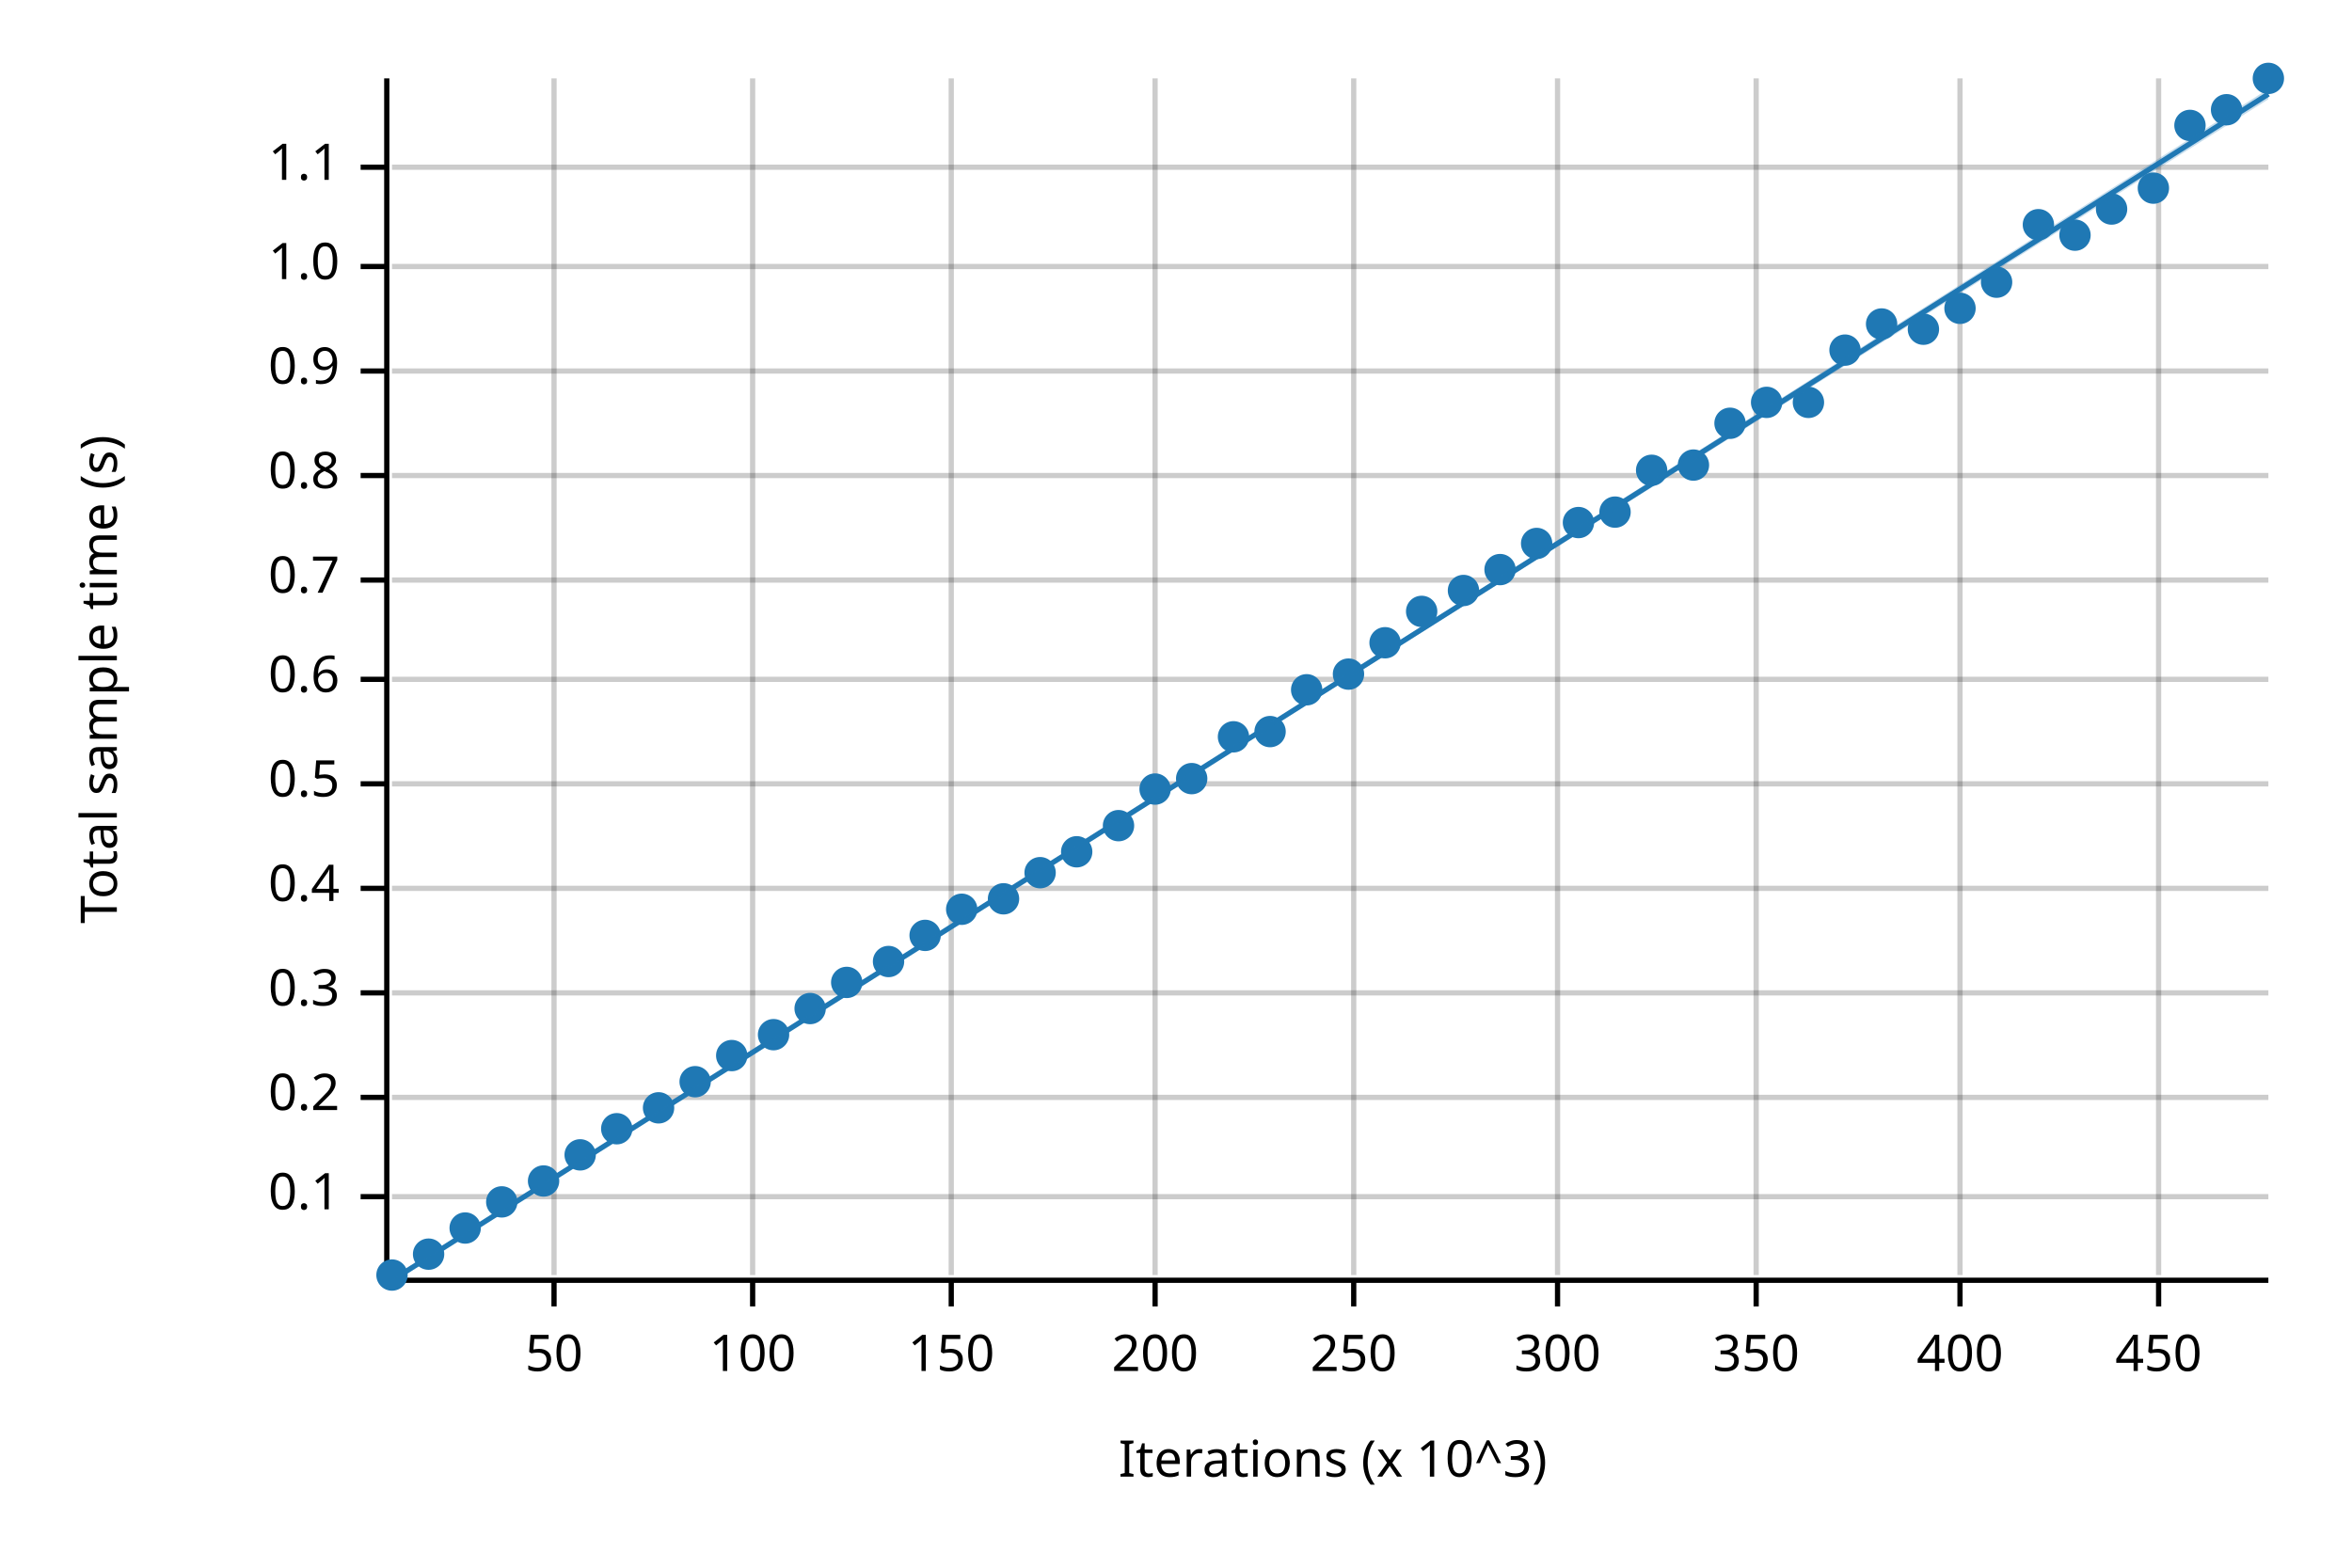
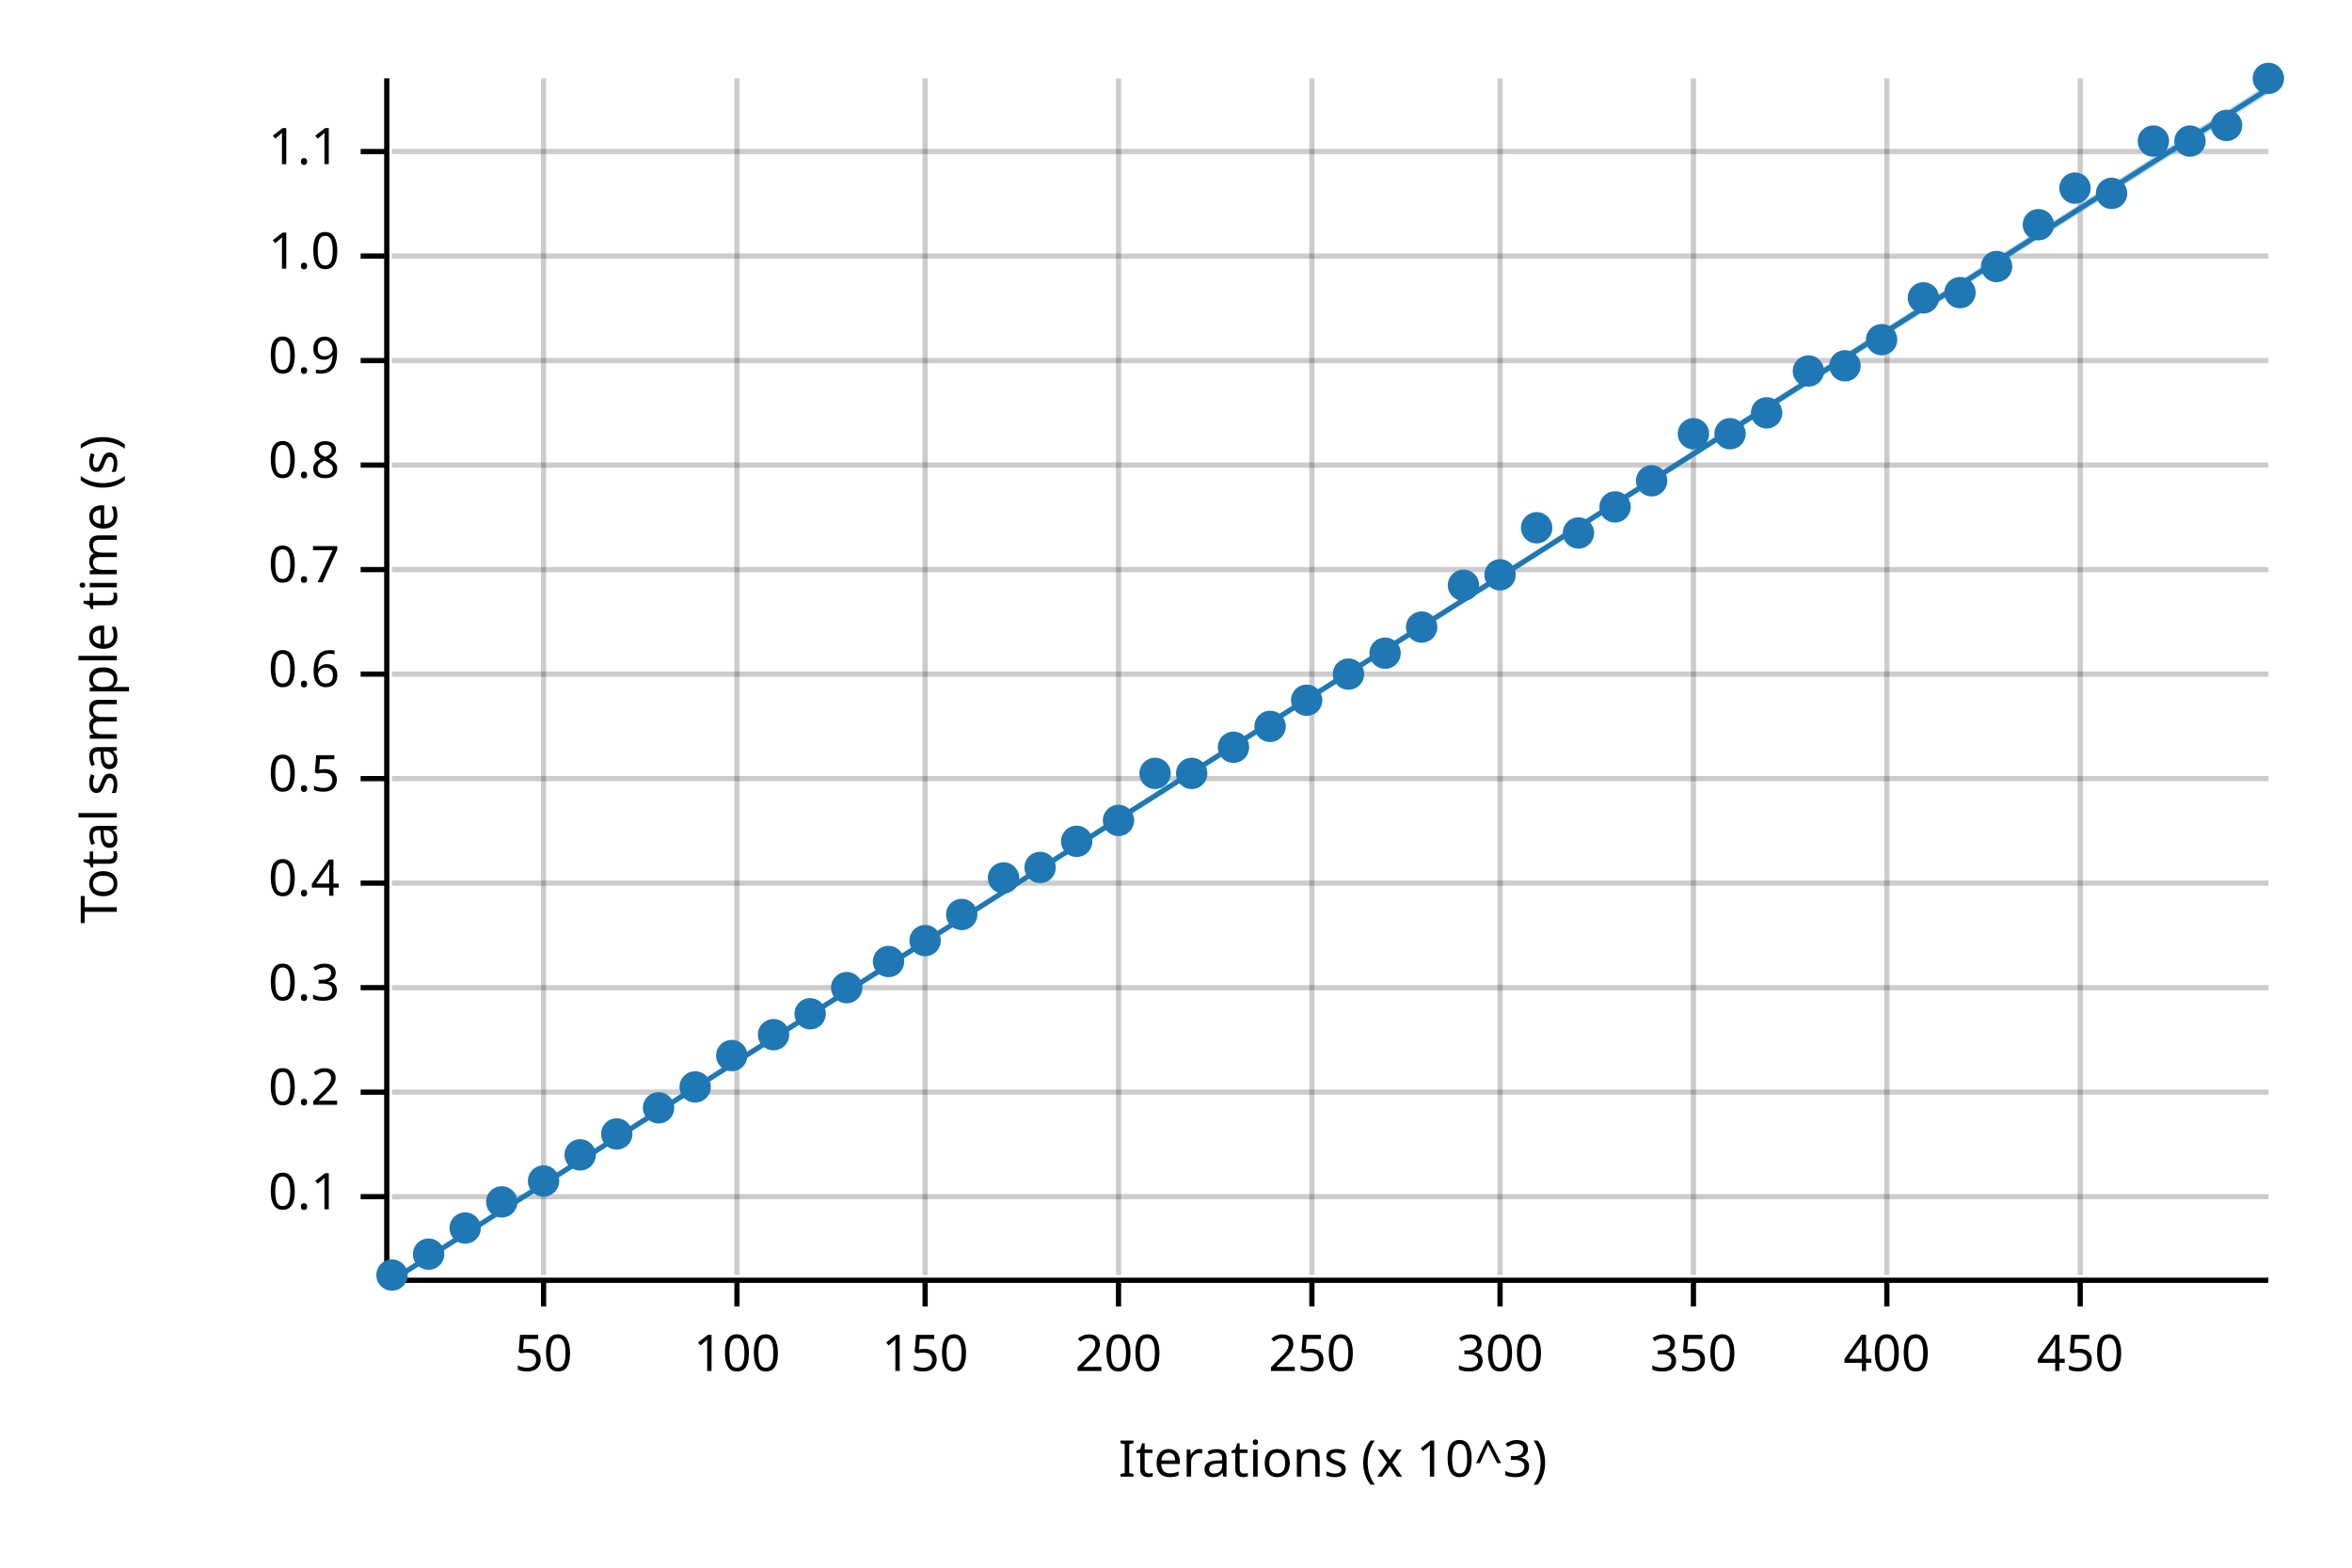
<svg xmlns="http://www.w3.org/2000/svg" width="450" height="300" viewBox="0 0 450 300">
  <text x="15" y="130" dy="0.76em" text-anchor="middle" font-family="sans-serif" font-size="9.677" opacity="1" fill="#000000" transform="rotate(270, 15, 130)">
Total sample time (s)
</text>
  <text x="255" y="285" dy="-0.5ex" text-anchor="middle" font-family="sans-serif" font-size="9.677" opacity="1" fill="#000000">
Iterations (x 10^3)
</text>
-   <line opacity="0.2" stroke="#000000" stroke-width="1" x1="106" y1="244" x2="106" y2="15" />
-   <line opacity="0.2" stroke="#000000" stroke-width="1" x1="144" y1="244" x2="144" y2="15" />
-   <line opacity="0.2" stroke="#000000" stroke-width="1" x1="182" y1="244" x2="182" y2="15" />
-   <line opacity="0.2" stroke="#000000" stroke-width="1" x1="221" y1="244" x2="221" y2="15" />
-   <line opacity="0.2" stroke="#000000" stroke-width="1" x1="259" y1="244" x2="259" y2="15" />
-   <line opacity="0.2" stroke="#000000" stroke-width="1" x1="298" y1="244" x2="298" y2="15" />
-   <line opacity="0.2" stroke="#000000" stroke-width="1" x1="336" y1="244" x2="336" y2="15" />
-   <line opacity="0.2" stroke="#000000" stroke-width="1" x1="375" y1="244" x2="375" y2="15" />
-   <line opacity="0.2" stroke="#000000" stroke-width="1" x1="413" y1="244" x2="413" y2="15" />
+   <line opacity="0.2" stroke="#000000" stroke-width="1" x1="104" y1="244" x2="104" y2="15" />
+   <line opacity="0.2" stroke="#000000" stroke-width="1" x1="141" y1="244" x2="141" y2="15" />
+   <line opacity="0.2" stroke="#000000" stroke-width="1" x1="177" y1="244" x2="177" y2="15" />
+   <line opacity="0.2" stroke="#000000" stroke-width="1" x1="214" y1="244" x2="214" y2="15" />
+   <line opacity="0.2" stroke="#000000" stroke-width="1" x1="251" y1="244" x2="251" y2="15" />
+   <line opacity="0.2" stroke="#000000" stroke-width="1" x1="287" y1="244" x2="287" y2="15" />
+   <line opacity="0.2" stroke="#000000" stroke-width="1" x1="324" y1="244" x2="324" y2="15" />
+   <line opacity="0.2" stroke="#000000" stroke-width="1" x1="361" y1="244" x2="361" y2="15" />
+   <line opacity="0.2" stroke="#000000" stroke-width="1" x1="398" y1="244" x2="398" y2="15" />
  <line opacity="0.2" stroke="#000000" stroke-width="1" x1="75" y1="229" x2="434" y2="229" />
-   <line opacity="0.2" stroke="#000000" stroke-width="1" x1="75" y1="210" x2="434" y2="210" />
-   <line opacity="0.2" stroke="#000000" stroke-width="1" x1="75" y1="190" x2="434" y2="190" />
-   <line opacity="0.2" stroke="#000000" stroke-width="1" x1="75" y1="170" x2="434" y2="170" />
-   <line opacity="0.2" stroke="#000000" stroke-width="1" x1="75" y1="150" x2="434" y2="150" />
-   <line opacity="0.2" stroke="#000000" stroke-width="1" x1="75" y1="130" x2="434" y2="130" />
-   <line opacity="0.2" stroke="#000000" stroke-width="1" x1="75" y1="111" x2="434" y2="111" />
-   <line opacity="0.2" stroke="#000000" stroke-width="1" x1="75" y1="91" x2="434" y2="91" />
-   <line opacity="0.2" stroke="#000000" stroke-width="1" x1="75" y1="71" x2="434" y2="71" />
-   <line opacity="0.2" stroke="#000000" stroke-width="1" x1="75" y1="51" x2="434" y2="51" />
-   <line opacity="0.2" stroke="#000000" stroke-width="1" x1="75" y1="32" x2="434" y2="32" />
+   <line opacity="0.2" stroke="#000000" stroke-width="1" x1="75" y1="209" x2="434" y2="209" />
+   <line opacity="0.2" stroke="#000000" stroke-width="1" x1="75" y1="189" x2="434" y2="189" />
+   <line opacity="0.2" stroke="#000000" stroke-width="1" x1="75" y1="169" x2="434" y2="169" />
+   <line opacity="0.2" stroke="#000000" stroke-width="1" x1="75" y1="149" x2="434" y2="149" />
+   <line opacity="0.2" stroke="#000000" stroke-width="1" x1="75" y1="129" x2="434" y2="129" />
+   <line opacity="0.2" stroke="#000000" stroke-width="1" x1="75" y1="109" x2="434" y2="109" />
+   <line opacity="0.2" stroke="#000000" stroke-width="1" x1="75" y1="89" x2="434" y2="89" />
+   <line opacity="0.2" stroke="#000000" stroke-width="1" x1="75" y1="69" x2="434" y2="69" />
+   <line opacity="0.2" stroke="#000000" stroke-width="1" x1="75" y1="49" x2="434" y2="49" />
+   <line opacity="0.2" stroke="#000000" stroke-width="1" x1="75" y1="29" x2="434" y2="29" />
  <polyline fill="none" opacity="1" stroke="#000000" stroke-width="1" points="74,15 74,244 " />
  <text x="65" y="229" dy="0.5ex" text-anchor="end" font-family="sans-serif" font-size="9.677" opacity="1" fill="#000000">
0.1
</text>
  <polyline fill="none" opacity="1" stroke="#000000" stroke-width="1" points="69,229 74,229 " />
-   <text x="65" y="210" dy="0.5ex" text-anchor="end" font-family="sans-serif" font-size="9.677" opacity="1" fill="#000000">
+   <text x="65" y="209" dy="0.5ex" text-anchor="end" font-family="sans-serif" font-size="9.677" opacity="1" fill="#000000">
0.2
</text>
-   <polyline fill="none" opacity="1" stroke="#000000" stroke-width="1" points="69,210 74,210 " />
-   <text x="65" y="190" dy="0.5ex" text-anchor="end" font-family="sans-serif" font-size="9.677" opacity="1" fill="#000000">
+   <polyline fill="none" opacity="1" stroke="#000000" stroke-width="1" points="69,209 74,209 " />
+   <text x="65" y="189" dy="0.5ex" text-anchor="end" font-family="sans-serif" font-size="9.677" opacity="1" fill="#000000">
0.3
</text>
-   <polyline fill="none" opacity="1" stroke="#000000" stroke-width="1" points="69,190 74,190 " />
-   <text x="65" y="170" dy="0.5ex" text-anchor="end" font-family="sans-serif" font-size="9.677" opacity="1" fill="#000000">
+   <polyline fill="none" opacity="1" stroke="#000000" stroke-width="1" points="69,189 74,189 " />
+   <text x="65" y="169" dy="0.5ex" text-anchor="end" font-family="sans-serif" font-size="9.677" opacity="1" fill="#000000">
0.4
</text>
-   <polyline fill="none" opacity="1" stroke="#000000" stroke-width="1" points="69,170 74,170 " />
-   <text x="65" y="150" dy="0.5ex" text-anchor="end" font-family="sans-serif" font-size="9.677" opacity="1" fill="#000000">
+   <polyline fill="none" opacity="1" stroke="#000000" stroke-width="1" points="69,169 74,169 " />
+   <text x="65" y="149" dy="0.5ex" text-anchor="end" font-family="sans-serif" font-size="9.677" opacity="1" fill="#000000">
0.5
</text>
-   <polyline fill="none" opacity="1" stroke="#000000" stroke-width="1" points="69,150 74,150 " />
-   <text x="65" y="130" dy="0.5ex" text-anchor="end" font-family="sans-serif" font-size="9.677" opacity="1" fill="#000000">
+   <polyline fill="none" opacity="1" stroke="#000000" stroke-width="1" points="69,149 74,149 " />
+   <text x="65" y="129" dy="0.5ex" text-anchor="end" font-family="sans-serif" font-size="9.677" opacity="1" fill="#000000">
0.6
</text>
-   <polyline fill="none" opacity="1" stroke="#000000" stroke-width="1" points="69,130 74,130 " />
-   <text x="65" y="111" dy="0.5ex" text-anchor="end" font-family="sans-serif" font-size="9.677" opacity="1" fill="#000000">
+   <polyline fill="none" opacity="1" stroke="#000000" stroke-width="1" points="69,129 74,129 " />
+   <text x="65" y="109" dy="0.5ex" text-anchor="end" font-family="sans-serif" font-size="9.677" opacity="1" fill="#000000">
0.7
</text>
-   <polyline fill="none" opacity="1" stroke="#000000" stroke-width="1" points="69,111 74,111 " />
-   <text x="65" y="91" dy="0.5ex" text-anchor="end" font-family="sans-serif" font-size="9.677" opacity="1" fill="#000000">
+   <polyline fill="none" opacity="1" stroke="#000000" stroke-width="1" points="69,109 74,109 " />
+   <text x="65" y="89" dy="0.5ex" text-anchor="end" font-family="sans-serif" font-size="9.677" opacity="1" fill="#000000">
0.8
</text>
-   <polyline fill="none" opacity="1" stroke="#000000" stroke-width="1" points="69,91 74,91 " />
-   <text x="65" y="71" dy="0.5ex" text-anchor="end" font-family="sans-serif" font-size="9.677" opacity="1" fill="#000000">
+   <polyline fill="none" opacity="1" stroke="#000000" stroke-width="1" points="69,89 74,89 " />
+   <text x="65" y="69" dy="0.5ex" text-anchor="end" font-family="sans-serif" font-size="9.677" opacity="1" fill="#000000">
0.9
</text>
-   <polyline fill="none" opacity="1" stroke="#000000" stroke-width="1" points="69,71 74,71 " />
-   <text x="65" y="51" dy="0.5ex" text-anchor="end" font-family="sans-serif" font-size="9.677" opacity="1" fill="#000000">
+   <polyline fill="none" opacity="1" stroke="#000000" stroke-width="1" points="69,69 74,69 " />
+   <text x="65" y="49" dy="0.5ex" text-anchor="end" font-family="sans-serif" font-size="9.677" opacity="1" fill="#000000">
1.0
</text>
-   <polyline fill="none" opacity="1" stroke="#000000" stroke-width="1" points="69,51 74,51 " />
-   <text x="65" y="32" dy="0.5ex" text-anchor="end" font-family="sans-serif" font-size="9.677" opacity="1" fill="#000000">
+   <polyline fill="none" opacity="1" stroke="#000000" stroke-width="1" points="69,49 74,49 " />
+   <text x="65" y="29" dy="0.5ex" text-anchor="end" font-family="sans-serif" font-size="9.677" opacity="1" fill="#000000">
1.1
</text>
-   <polyline fill="none" opacity="1" stroke="#000000" stroke-width="1" points="69,32 74,32 " />
+   <polyline fill="none" opacity="1" stroke="#000000" stroke-width="1" points="69,29 74,29 " />
  <polyline fill="none" opacity="1" stroke="#000000" stroke-width="1" points="75,245 434,245 " />
-   <text x="106" y="255" dy="0.76em" text-anchor="middle" font-family="sans-serif" font-size="9.677" opacity="1" fill="#000000">
+   <text x="104" y="255" dy="0.76em" text-anchor="middle" font-family="sans-serif" font-size="9.677" opacity="1" fill="#000000">
50
</text>
-   <polyline fill="none" opacity="1" stroke="#000000" stroke-width="1" points="106,245 106,250 " />
-   <text x="144" y="255" dy="0.76em" text-anchor="middle" font-family="sans-serif" font-size="9.677" opacity="1" fill="#000000">
+   <polyline fill="none" opacity="1" stroke="#000000" stroke-width="1" points="104,245 104,250 " />
+   <text x="141" y="255" dy="0.76em" text-anchor="middle" font-family="sans-serif" font-size="9.677" opacity="1" fill="#000000">
100
</text>
-   <polyline fill="none" opacity="1" stroke="#000000" stroke-width="1" points="144,245 144,250 " />
-   <text x="182" y="255" dy="0.76em" text-anchor="middle" font-family="sans-serif" font-size="9.677" opacity="1" fill="#000000">
+   <polyline fill="none" opacity="1" stroke="#000000" stroke-width="1" points="141,245 141,250 " />
+   <text x="177" y="255" dy="0.76em" text-anchor="middle" font-family="sans-serif" font-size="9.677" opacity="1" fill="#000000">
150
</text>
-   <polyline fill="none" opacity="1" stroke="#000000" stroke-width="1" points="182,245 182,250 " />
-   <text x="221" y="255" dy="0.76em" text-anchor="middle" font-family="sans-serif" font-size="9.677" opacity="1" fill="#000000">
+   <polyline fill="none" opacity="1" stroke="#000000" stroke-width="1" points="177,245 177,250 " />
+   <text x="214" y="255" dy="0.76em" text-anchor="middle" font-family="sans-serif" font-size="9.677" opacity="1" fill="#000000">
200
</text>
-   <polyline fill="none" opacity="1" stroke="#000000" stroke-width="1" points="221,245 221,250 " />
-   <text x="259" y="255" dy="0.76em" text-anchor="middle" font-family="sans-serif" font-size="9.677" opacity="1" fill="#000000">
+   <polyline fill="none" opacity="1" stroke="#000000" stroke-width="1" points="214,245 214,250 " />
+   <text x="251" y="255" dy="0.76em" text-anchor="middle" font-family="sans-serif" font-size="9.677" opacity="1" fill="#000000">
250
</text>
-   <polyline fill="none" opacity="1" stroke="#000000" stroke-width="1" points="259,245 259,250 " />
-   <text x="298" y="255" dy="0.76em" text-anchor="middle" font-family="sans-serif" font-size="9.677" opacity="1" fill="#000000">
+   <polyline fill="none" opacity="1" stroke="#000000" stroke-width="1" points="251,245 251,250 " />
+   <text x="287" y="255" dy="0.76em" text-anchor="middle" font-family="sans-serif" font-size="9.677" opacity="1" fill="#000000">
300
</text>
-   <polyline fill="none" opacity="1" stroke="#000000" stroke-width="1" points="298,245 298,250 " />
-   <text x="336" y="255" dy="0.76em" text-anchor="middle" font-family="sans-serif" font-size="9.677" opacity="1" fill="#000000">
+   <polyline fill="none" opacity="1" stroke="#000000" stroke-width="1" points="287,245 287,250 " />
+   <text x="324" y="255" dy="0.76em" text-anchor="middle" font-family="sans-serif" font-size="9.677" opacity="1" fill="#000000">
350
</text>
-   <polyline fill="none" opacity="1" stroke="#000000" stroke-width="1" points="336,245 336,250 " />
-   <text x="375" y="255" dy="0.76em" text-anchor="middle" font-family="sans-serif" font-size="9.677" opacity="1" fill="#000000">
+   <polyline fill="none" opacity="1" stroke="#000000" stroke-width="1" points="324,245 324,250 " />
+   <text x="361" y="255" dy="0.76em" text-anchor="middle" font-family="sans-serif" font-size="9.677" opacity="1" fill="#000000">
400
</text>
-   <polyline fill="none" opacity="1" stroke="#000000" stroke-width="1" points="375,245 375,250 " />
-   <text x="413" y="255" dy="0.76em" text-anchor="middle" font-family="sans-serif" font-size="9.677" opacity="1" fill="#000000">
+   <polyline fill="none" opacity="1" stroke="#000000" stroke-width="1" points="361,245 361,250 " />
+   <text x="398" y="255" dy="0.76em" text-anchor="middle" font-family="sans-serif" font-size="9.677" opacity="1" fill="#000000">
450
</text>
-   <polyline fill="none" opacity="1" stroke="#000000" stroke-width="1" points="413,245 413,250 " />
+   <polyline fill="none" opacity="1" stroke="#000000" stroke-width="1" points="398,245 398,250 " />
  <circle cx="75" cy="244" r="3" opacity="1" fill="#1F78B4" stroke="none" stroke-width="1" />
  <circle cx="82" cy="240" r="3" opacity="1" fill="#1F78B4" stroke="none" stroke-width="1" />
  <circle cx="89" cy="235" r="3" opacity="1" fill="#1F78B4" stroke="none" stroke-width="1" />
  <circle cx="96" cy="230" r="3" opacity="1" fill="#1F78B4" stroke="none" stroke-width="1" />
  <circle cx="104" cy="226" r="3" opacity="1" fill="#1F78B4" stroke="none" stroke-width="1" />
  <circle cx="111" cy="221" r="3" opacity="1" fill="#1F78B4" stroke="none" stroke-width="1" />
-   <circle cx="118" cy="216" r="3" opacity="1" fill="#1F78B4" stroke="none" stroke-width="1" />
+   <circle cx="118" cy="217" r="3" opacity="1" fill="#1F78B4" stroke="none" stroke-width="1" />
  <circle cx="126" cy="212" r="3" opacity="1" fill="#1F78B4" stroke="none" stroke-width="1" />
-   <circle cx="133" cy="207" r="3" opacity="1" fill="#1F78B4" stroke="none" stroke-width="1" />
+   <circle cx="133" cy="208" r="3" opacity="1" fill="#1F78B4" stroke="none" stroke-width="1" />
  <circle cx="140" cy="202" r="3" opacity="1" fill="#1F78B4" stroke="none" stroke-width="1" />
  <circle cx="148" cy="198" r="3" opacity="1" fill="#1F78B4" stroke="none" stroke-width="1" />
-   <circle cx="155" cy="193" r="3" opacity="1" fill="#1F78B4" stroke="none" stroke-width="1" />
-   <circle cx="162" cy="188" r="3" opacity="1" fill="#1F78B4" stroke="none" stroke-width="1" />
+   <circle cx="155" cy="194" r="3" opacity="1" fill="#1F78B4" stroke="none" stroke-width="1" />
+   <circle cx="162" cy="189" r="3" opacity="1" fill="#1F78B4" stroke="none" stroke-width="1" />
  <circle cx="170" cy="184" r="3" opacity="1" fill="#1F78B4" stroke="none" stroke-width="1" />
-   <circle cx="177" cy="179" r="3" opacity="1" fill="#1F78B4" stroke="none" stroke-width="1" />
-   <circle cx="184" cy="174" r="3" opacity="1" fill="#1F78B4" stroke="none" stroke-width="1" />
-   <circle cx="192" cy="172" r="3" opacity="1" fill="#1F78B4" stroke="none" stroke-width="1" />
-   <circle cx="199" cy="167" r="3" opacity="1" fill="#1F78B4" stroke="none" stroke-width="1" />
-   <circle cx="206" cy="163" r="3" opacity="1" fill="#1F78B4" stroke="none" stroke-width="1" />
-   <circle cx="214" cy="158" r="3" opacity="1" fill="#1F78B4" stroke="none" stroke-width="1" />
-   <circle cx="221" cy="151" r="3" opacity="1" fill="#1F78B4" stroke="none" stroke-width="1" />
-   <circle cx="228" cy="149" r="3" opacity="1" fill="#1F78B4" stroke="none" stroke-width="1" />
-   <circle cx="236" cy="141" r="3" opacity="1" fill="#1F78B4" stroke="none" stroke-width="1" />
-   <circle cx="243" cy="140" r="3" opacity="1" fill="#1F78B4" stroke="none" stroke-width="1" />
-   <circle cx="250" cy="132" r="3" opacity="1" fill="#1F78B4" stroke="none" stroke-width="1" />
+   <circle cx="177" cy="180" r="3" opacity="1" fill="#1F78B4" stroke="none" stroke-width="1" />
+   <circle cx="184" cy="175" r="3" opacity="1" fill="#1F78B4" stroke="none" stroke-width="1" />
+   <circle cx="192" cy="168" r="3" opacity="1" fill="#1F78B4" stroke="none" stroke-width="1" />
+   <circle cx="199" cy="166" r="3" opacity="1" fill="#1F78B4" stroke="none" stroke-width="1" />
+   <circle cx="206" cy="161" r="3" opacity="1" fill="#1F78B4" stroke="none" stroke-width="1" />
+   <circle cx="214" cy="157" r="3" opacity="1" fill="#1F78B4" stroke="none" stroke-width="1" />
+   <circle cx="221" cy="148" r="3" opacity="1" fill="#1F78B4" stroke="none" stroke-width="1" />
+   <circle cx="228" cy="148" r="3" opacity="1" fill="#1F78B4" stroke="none" stroke-width="1" />
+   <circle cx="236" cy="143" r="3" opacity="1" fill="#1F78B4" stroke="none" stroke-width="1" />
+   <circle cx="243" cy="139" r="3" opacity="1" fill="#1F78B4" stroke="none" stroke-width="1" />
+   <circle cx="250" cy="134" r="3" opacity="1" fill="#1F78B4" stroke="none" stroke-width="1" />
  <circle cx="258" cy="129" r="3" opacity="1" fill="#1F78B4" stroke="none" stroke-width="1" />
-   <circle cx="265" cy="123" r="3" opacity="1" fill="#1F78B4" stroke="none" stroke-width="1" />
-   <circle cx="272" cy="117" r="3" opacity="1" fill="#1F78B4" stroke="none" stroke-width="1" />
-   <circle cx="280" cy="113" r="3" opacity="1" fill="#1F78B4" stroke="none" stroke-width="1" />
-   <circle cx="287" cy="109" r="3" opacity="1" fill="#1F78B4" stroke="none" stroke-width="1" />
-   <circle cx="294" cy="104" r="3" opacity="1" fill="#1F78B4" stroke="none" stroke-width="1" />
-   <circle cx="302" cy="100" r="3" opacity="1" fill="#1F78B4" stroke="none" stroke-width="1" />
-   <circle cx="309" cy="98" r="3" opacity="1" fill="#1F78B4" stroke="none" stroke-width="1" />
-   <circle cx="316" cy="90" r="3" opacity="1" fill="#1F78B4" stroke="none" stroke-width="1" />
-   <circle cx="324" cy="89" r="3" opacity="1" fill="#1F78B4" stroke="none" stroke-width="1" />
-   <circle cx="331" cy="81" r="3" opacity="1" fill="#1F78B4" stroke="none" stroke-width="1" />
-   <circle cx="338" cy="77" r="3" opacity="1" fill="#1F78B4" stroke="none" stroke-width="1" />
-   <circle cx="346" cy="77" r="3" opacity="1" fill="#1F78B4" stroke="none" stroke-width="1" />
-   <circle cx="353" cy="67" r="3" opacity="1" fill="#1F78B4" stroke="none" stroke-width="1" />
-   <circle cx="360" cy="62" r="3" opacity="1" fill="#1F78B4" stroke="none" stroke-width="1" />
-   <circle cx="368" cy="63" r="3" opacity="1" fill="#1F78B4" stroke="none" stroke-width="1" />
-   <circle cx="375" cy="59" r="3" opacity="1" fill="#1F78B4" stroke="none" stroke-width="1" />
-   <circle cx="382" cy="54" r="3" opacity="1" fill="#1F78B4" stroke="none" stroke-width="1" />
+   <circle cx="265" cy="125" r="3" opacity="1" fill="#1F78B4" stroke="none" stroke-width="1" />
+   <circle cx="272" cy="120" r="3" opacity="1" fill="#1F78B4" stroke="none" stroke-width="1" />
+   <circle cx="280" cy="112" r="3" opacity="1" fill="#1F78B4" stroke="none" stroke-width="1" />
+   <circle cx="287" cy="110" r="3" opacity="1" fill="#1F78B4" stroke="none" stroke-width="1" />
+   <circle cx="294" cy="101" r="3" opacity="1" fill="#1F78B4" stroke="none" stroke-width="1" />
+   <circle cx="302" cy="102" r="3" opacity="1" fill="#1F78B4" stroke="none" stroke-width="1" />
+   <circle cx="309" cy="97" r="3" opacity="1" fill="#1F78B4" stroke="none" stroke-width="1" />
+   <circle cx="316" cy="92" r="3" opacity="1" fill="#1F78B4" stroke="none" stroke-width="1" />
+   <circle cx="324" cy="83" r="3" opacity="1" fill="#1F78B4" stroke="none" stroke-width="1" />
+   <circle cx="331" cy="83" r="3" opacity="1" fill="#1F78B4" stroke="none" stroke-width="1" />
+   <circle cx="338" cy="79" r="3" opacity="1" fill="#1F78B4" stroke="none" stroke-width="1" />
+   <circle cx="346" cy="71" r="3" opacity="1" fill="#1F78B4" stroke="none" stroke-width="1" />
+   <circle cx="353" cy="70" r="3" opacity="1" fill="#1F78B4" stroke="none" stroke-width="1" />
+   <circle cx="360" cy="65" r="3" opacity="1" fill="#1F78B4" stroke="none" stroke-width="1" />
+   <circle cx="368" cy="57" r="3" opacity="1" fill="#1F78B4" stroke="none" stroke-width="1" />
+   <circle cx="375" cy="56" r="3" opacity="1" fill="#1F78B4" stroke="none" stroke-width="1" />
+   <circle cx="382" cy="51" r="3" opacity="1" fill="#1F78B4" stroke="none" stroke-width="1" />
  <circle cx="390" cy="43" r="3" opacity="1" fill="#1F78B4" stroke="none" stroke-width="1" />
-   <circle cx="397" cy="45" r="3" opacity="1" fill="#1F78B4" stroke="none" stroke-width="1" />
-   <circle cx="404" cy="40" r="3" opacity="1" fill="#1F78B4" stroke="none" stroke-width="1" />
-   <circle cx="412" cy="36" r="3" opacity="1" fill="#1F78B4" stroke="none" stroke-width="1" />
-   <circle cx="419" cy="24" r="3" opacity="1" fill="#1F78B4" stroke="none" stroke-width="1" />
-   <circle cx="426" cy="21" r="3" opacity="1" fill="#1F78B4" stroke="none" stroke-width="1" />
+   <circle cx="397" cy="36" r="3" opacity="1" fill="#1F78B4" stroke="none" stroke-width="1" />
+   <circle cx="404" cy="37" r="3" opacity="1" fill="#1F78B4" stroke="none" stroke-width="1" />
+   <circle cx="412" cy="27" r="3" opacity="1" fill="#1F78B4" stroke="none" stroke-width="1" />
+   <circle cx="419" cy="27" r="3" opacity="1" fill="#1F78B4" stroke="none" stroke-width="1" />
+   <circle cx="426" cy="24" r="3" opacity="1" fill="#1F78B4" stroke="none" stroke-width="1" />
  <circle cx="434" cy="15" r="3" opacity="1" fill="#1F78B4" stroke="none" stroke-width="1" />
-   <polyline fill="none" opacity="1" stroke="#1F78B4" stroke-width="1" points="75,245 434,18 " />
-   <polygon opacity="0.25" fill="#1F78B4" points="75,245 434,19 434,17 " />
+   <polyline fill="none" opacity="1" stroke="#1F78B4" stroke-width="1" points="75,245 434,17 " />
+   <polygon opacity="0.25" fill="#1F78B4" points="75,245 434,18 434,16 " />
</svg>
